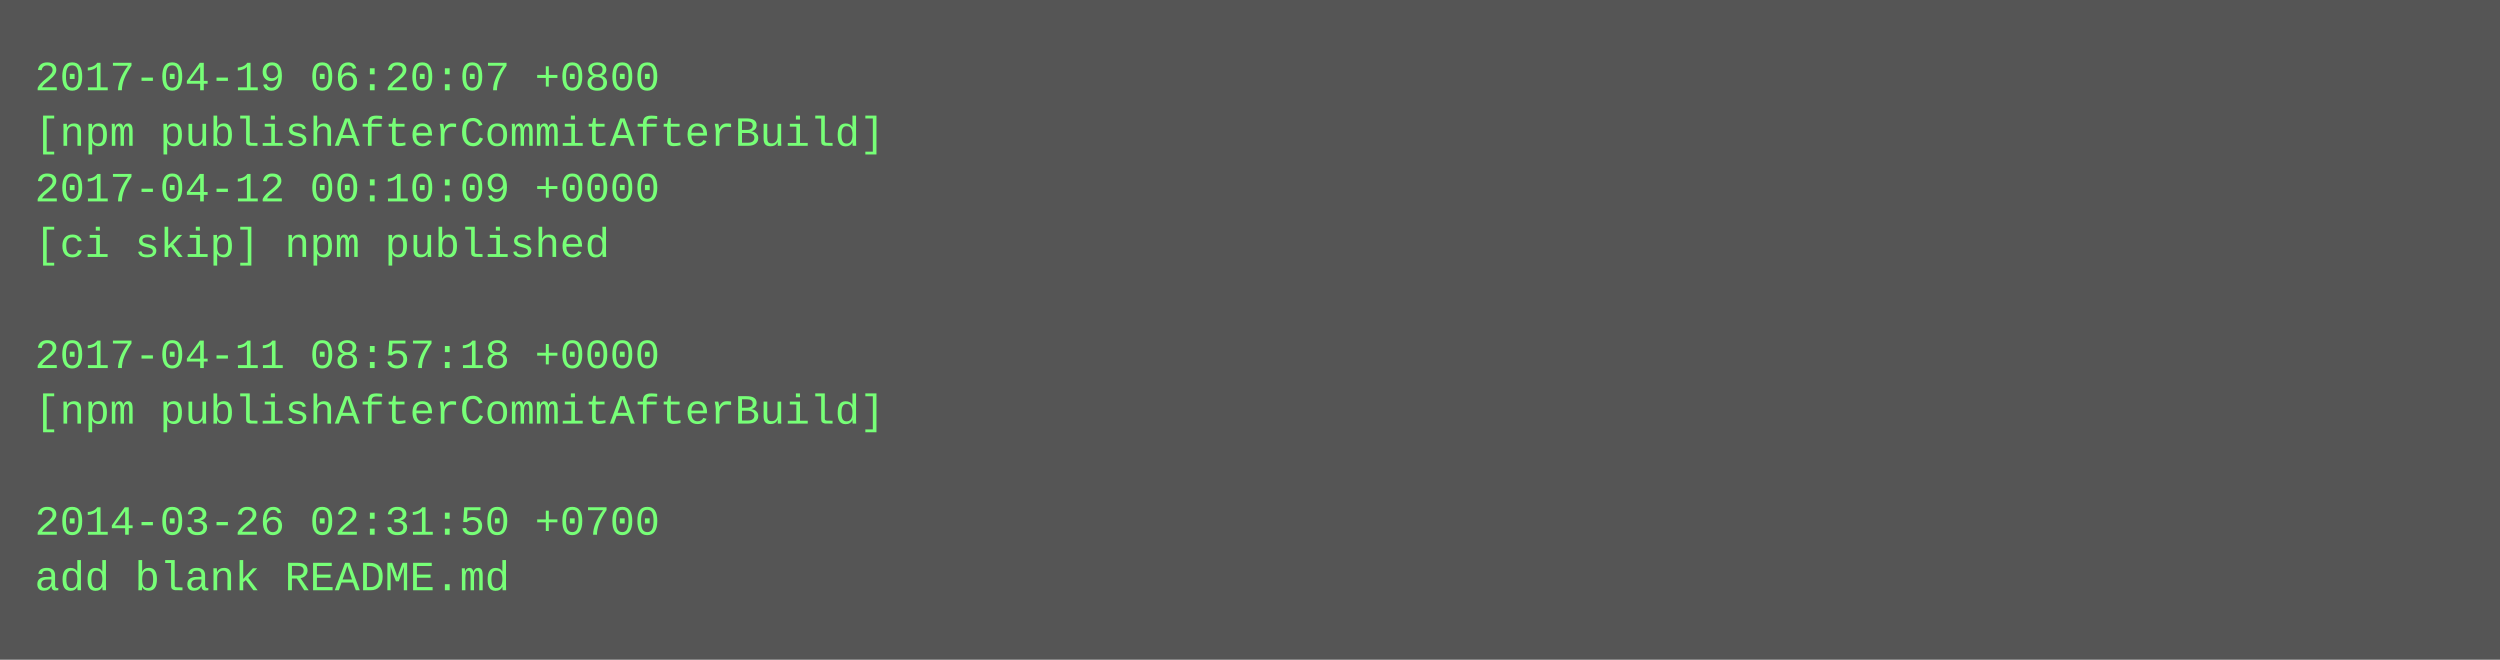
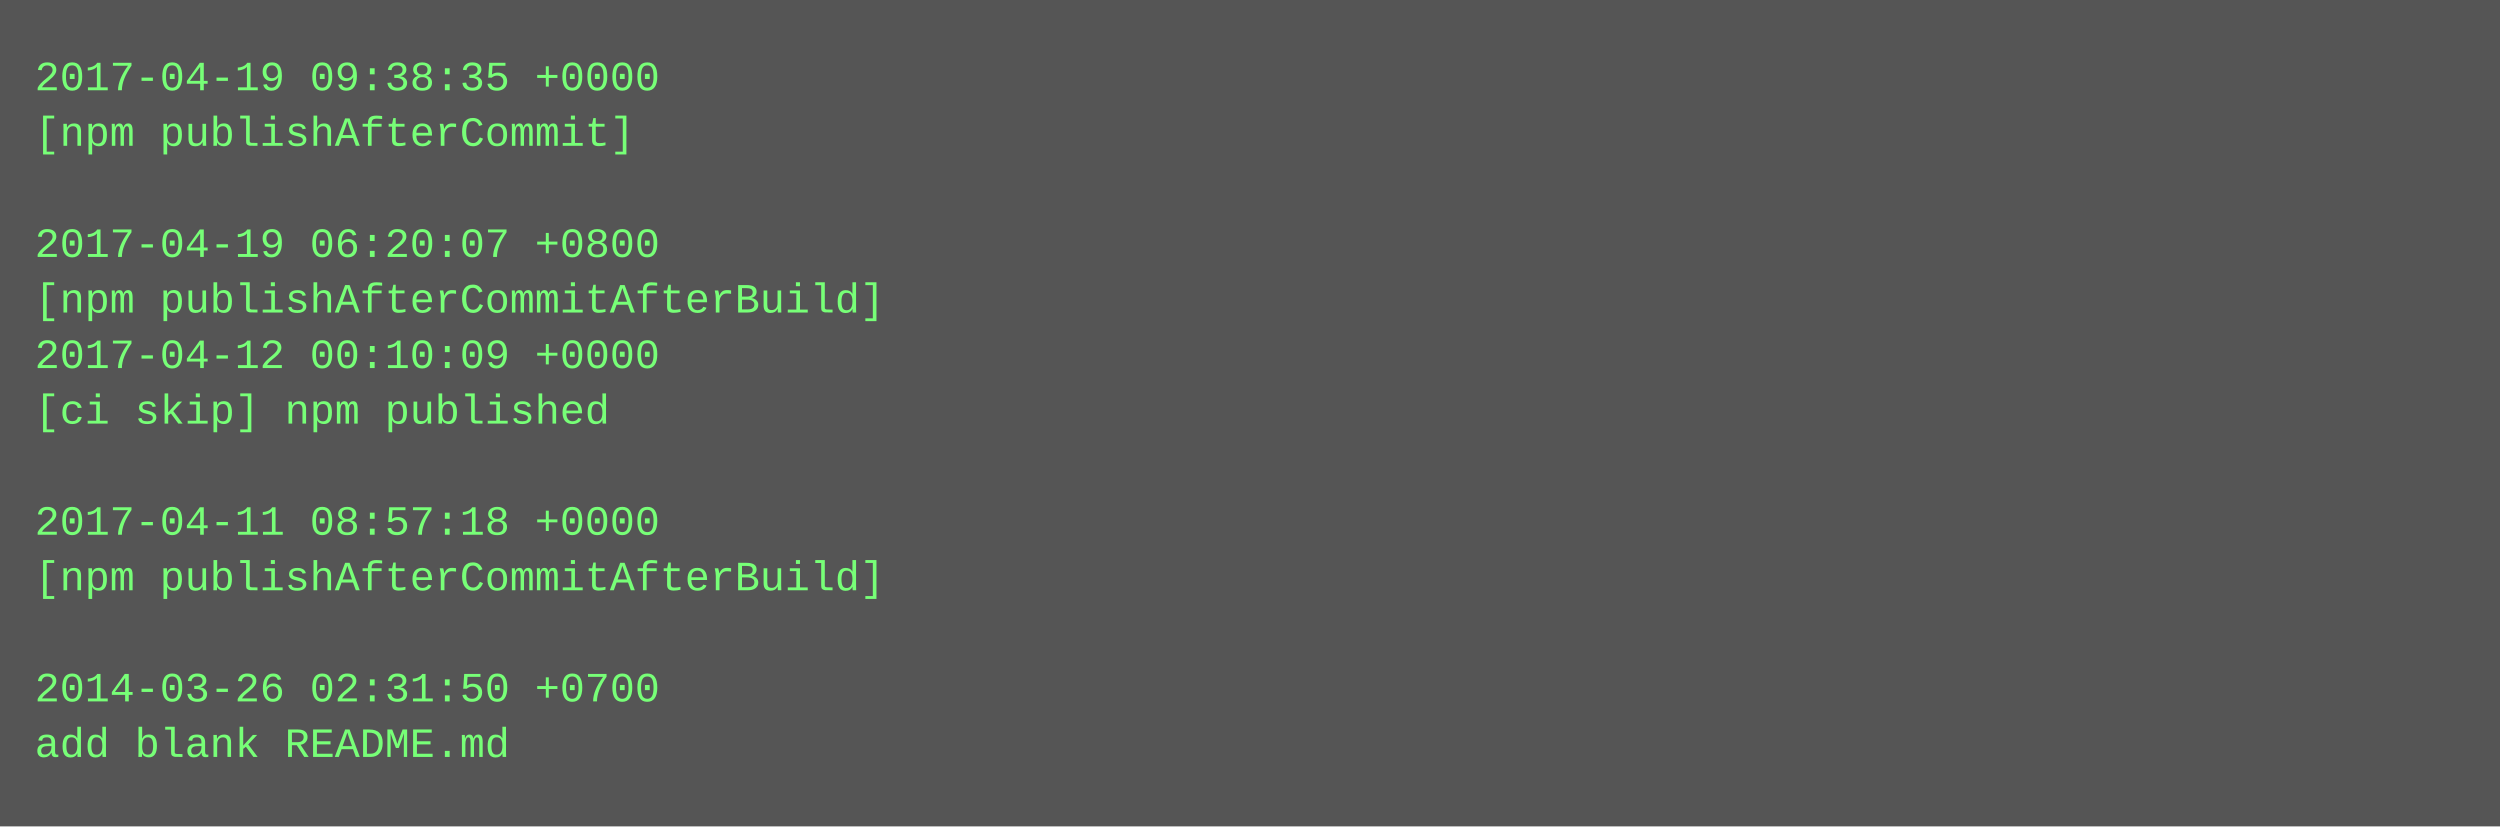
- <svg xmlns="http://www.w3.org/2000/svg" height="190" width="720">
-   <rect height="190" fill="#555" width="720" />
+ <svg xmlns="http://www.w3.org/2000/svg" height="238" width="720">
+   <rect height="238" fill="#555" width="720" />
  <text fill="#7f7" font-family="Courier New" font-size="12" xml:space="preserve">
-     <tspan x="10" y="26">2017-04-19 06:20:07 +0800</tspan>
-     <tspan x="10" y="42">[npm publishAfterCommitAfterBuild]</tspan>
-     <tspan x="10" y="58">2017-04-12 00:10:09 +0000</tspan>
-     <tspan x="10" y="74">[ci skip] npm published</tspan>
-     <tspan x="10" y="90" />
-     <tspan x="10" y="106">2017-04-11 08:57:18 +0000</tspan>
-     <tspan x="10" y="122">[npm publishAfterCommitAfterBuild]</tspan>
+     <tspan x="10" y="26">2017-04-19 09:38:35 +0000</tspan>
+     <tspan x="10" y="42">[npm publishAfterCommit]</tspan>
+     <tspan x="10" y="58" />
+     <tspan x="10" y="74">2017-04-19 06:20:07 +0800</tspan>
+     <tspan x="10" y="90">[npm publishAfterCommitAfterBuild]</tspan>
+     <tspan x="10" y="106">2017-04-12 00:10:09 +0000</tspan>
+     <tspan x="10" y="122">[ci skip] npm published</tspan>
    <tspan x="10" y="138" />
-     <tspan x="10" y="154">2014-03-26 02:31:50 +0700</tspan>
-     <tspan x="10" y="170">add blank README.md</tspan>
+     <tspan x="10" y="154">2017-04-11 08:57:18 +0000</tspan>
+     <tspan x="10" y="170">[npm publishAfterCommitAfterBuild]</tspan>
+     <tspan x="10" y="186" />
+     <tspan x="10" y="202">2014-03-26 02:31:50 +0700</tspan>
+     <tspan x="10" y="218">add blank README.md</tspan>
  </text>
</svg>
